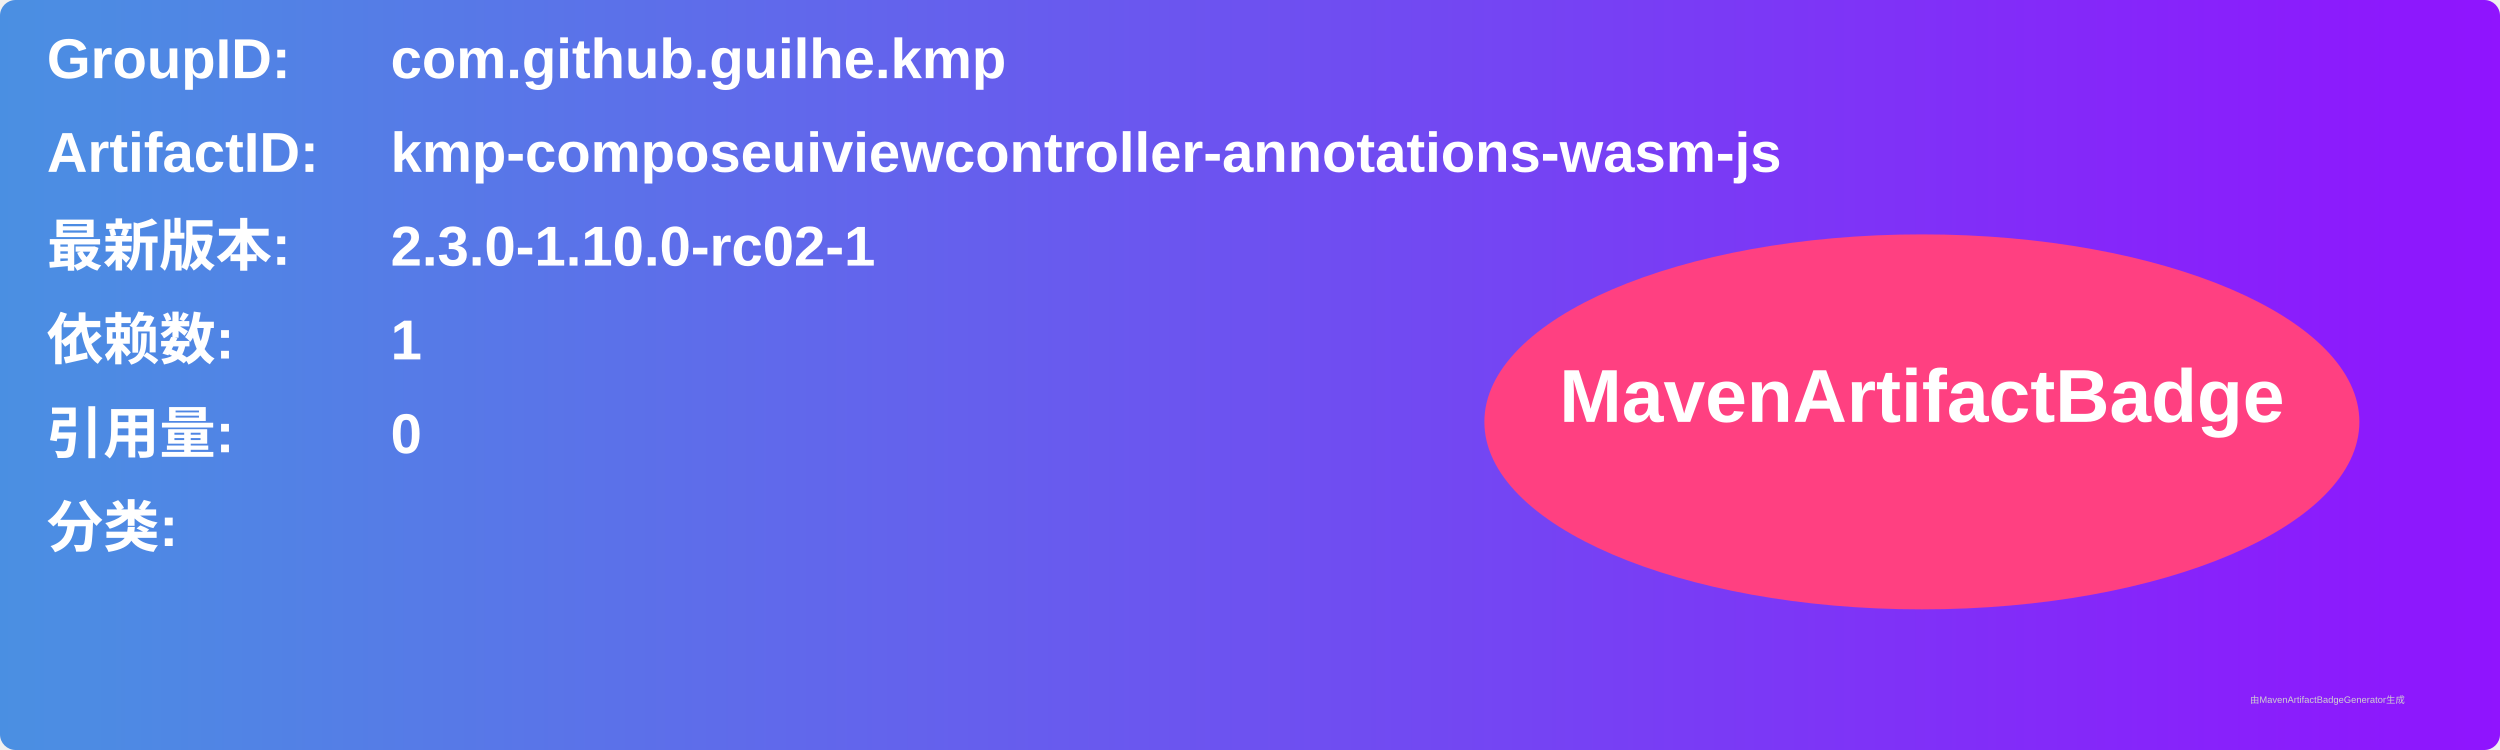
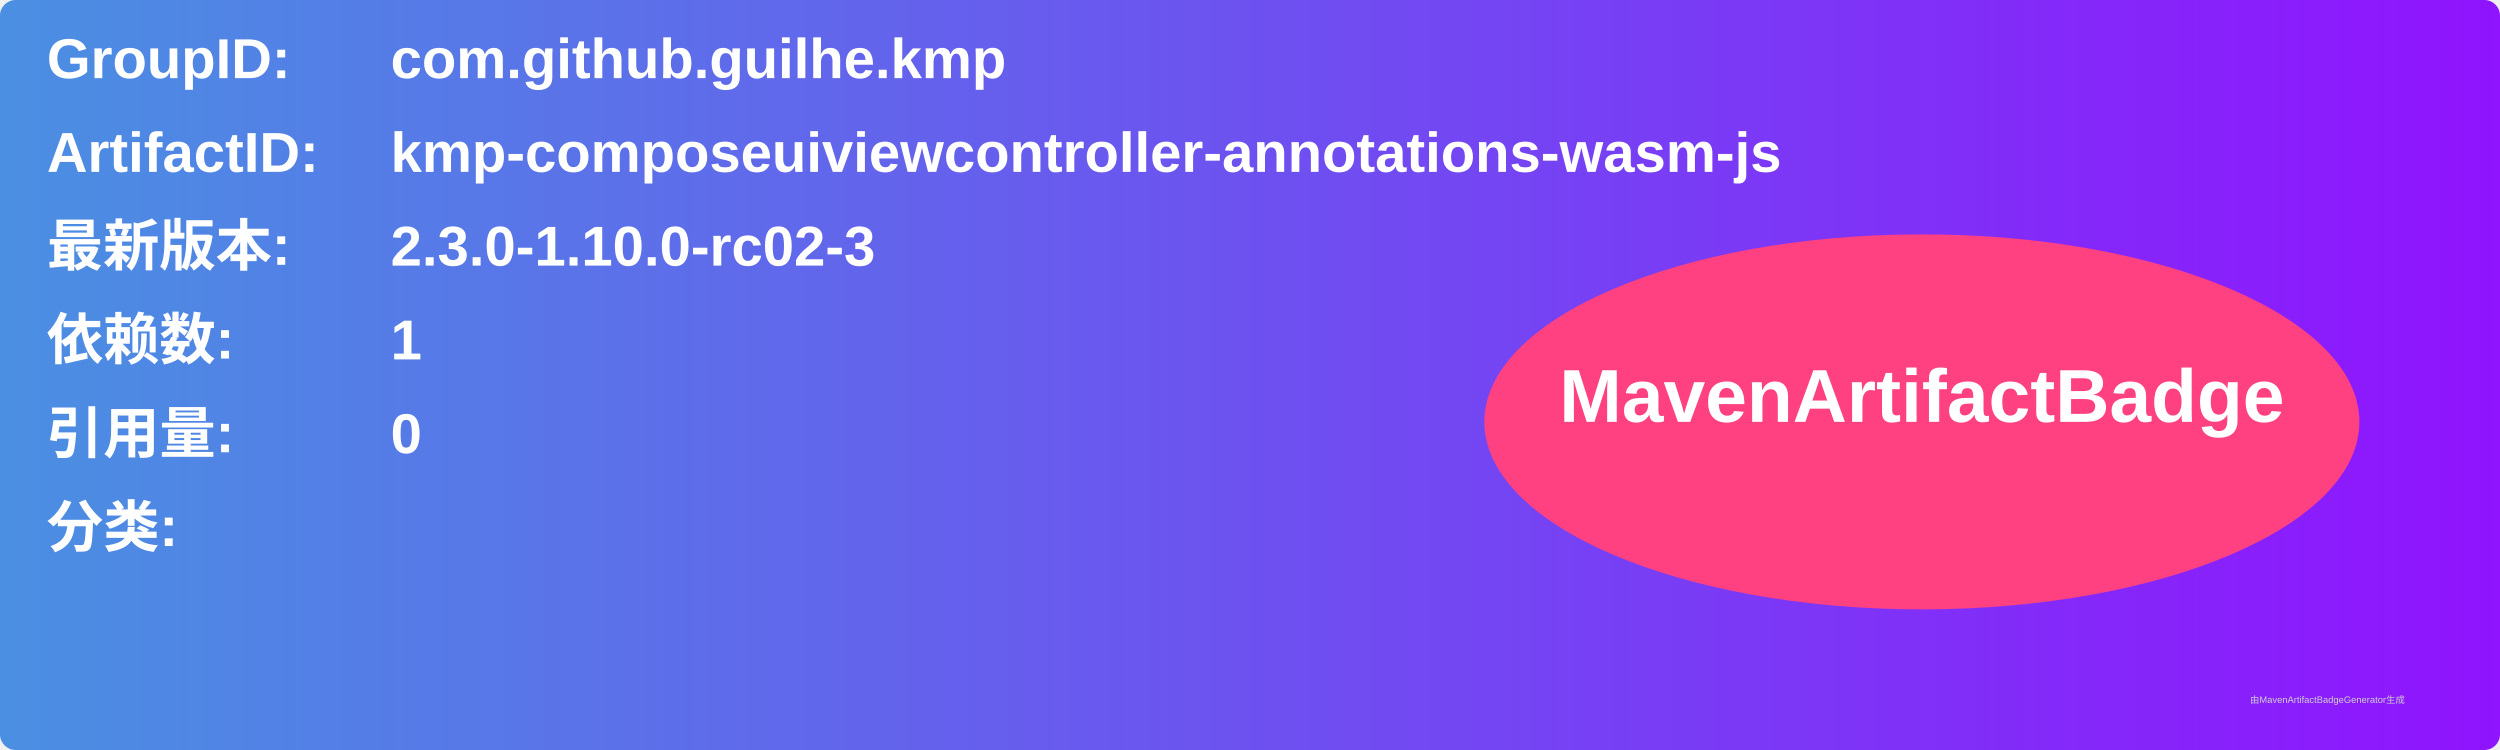
<svg xmlns="http://www.w3.org/2000/svg" width="800" height="240" viewBox="0 0 800 240">
  <linearGradient id="grad" x1="0%" y1="0%" x2="100%" y2="0%">
    <stop offset="0%" stop-color="#4a90e2" />
    <stop offset="100%" stop-color="#9013fe" />
  </linearGradient>
  <rect width="100%" height="100%" rx="5" ry="5" fill="url(#grad)" />
  <g transform="translate(15, 15)">
    <text x="0" y="10" font-family="Arial" font-size="18" fill="white" font-weight="bold" width="260">GroupID:</text>
    <text x="110" y="10" font-family="Arial" font-size="18" fill="white" font-weight="bold" width="460">com.github.guilhe.kmp</text>
    <text x="0" y="40" font-family="Arial" font-size="18" fill="white" font-weight="bold" width="260">ArtifactID:</text>
    <text x="110" y="40" font-family="Arial" font-size="18" fill="white" font-weight="bold" width="460">kmp-composeuiviewcontroller-annotations-wasm-js</text>
    <text x="0" y="70" font-family="Arial" font-size="18" fill="white" font-weight="bold">最新版本:</text>
    <text x="110" y="70" font-family="Arial" font-size="18" fill="white" font-weight="bold">
-       <tspan font-weight="bold">2.3.0-1.10.0-rc02-1</tspan>
+       <tspan font-weight="bold">2.3.0-1.10.0-rc02-3</tspan>
    </text>
    <text x="0" y="100" font-family="Arial" font-size="18" fill="white" font-weight="bold">依赖数: </text>
    <text x="110" y="100" font-family="Arial" font-size="18" fill="white">
      <tspan font-weight="bold">1</tspan>
    </text>
    <text x="0" y="130" font-family="Arial" font-size="18" fill="white" font-weight="bold">引用量: </text>
    <text x="110" y="130" font-family="Arial" font-size="18" fill="white">
      <tspan font-weight="bold">0</tspan>
    </text>
    <text x="0" y="160" font-family="Arial" font-size="18" fill="white" font-weight="bold">分类:</text>
    <text x="10" y="190" font-family="Arial" font-size="10" fill="white">
      <tspan font-weight="bold" />
    </text>
    <ellipse cx="600" cy="120" rx="140" ry="60" fill="#ff4081" />
    <text x="600" y="120" text-anchor="middle" font-family="Arial" font-size="24" fill="white" font-weight="bold">MavenArtifactBadge</text>
  </g>
  <text x="720" y="225" font-family="Arial" font-size="3" fill="#d0d0d0">由MavenArtifactBadgeGenerator生成</text>
</svg>
